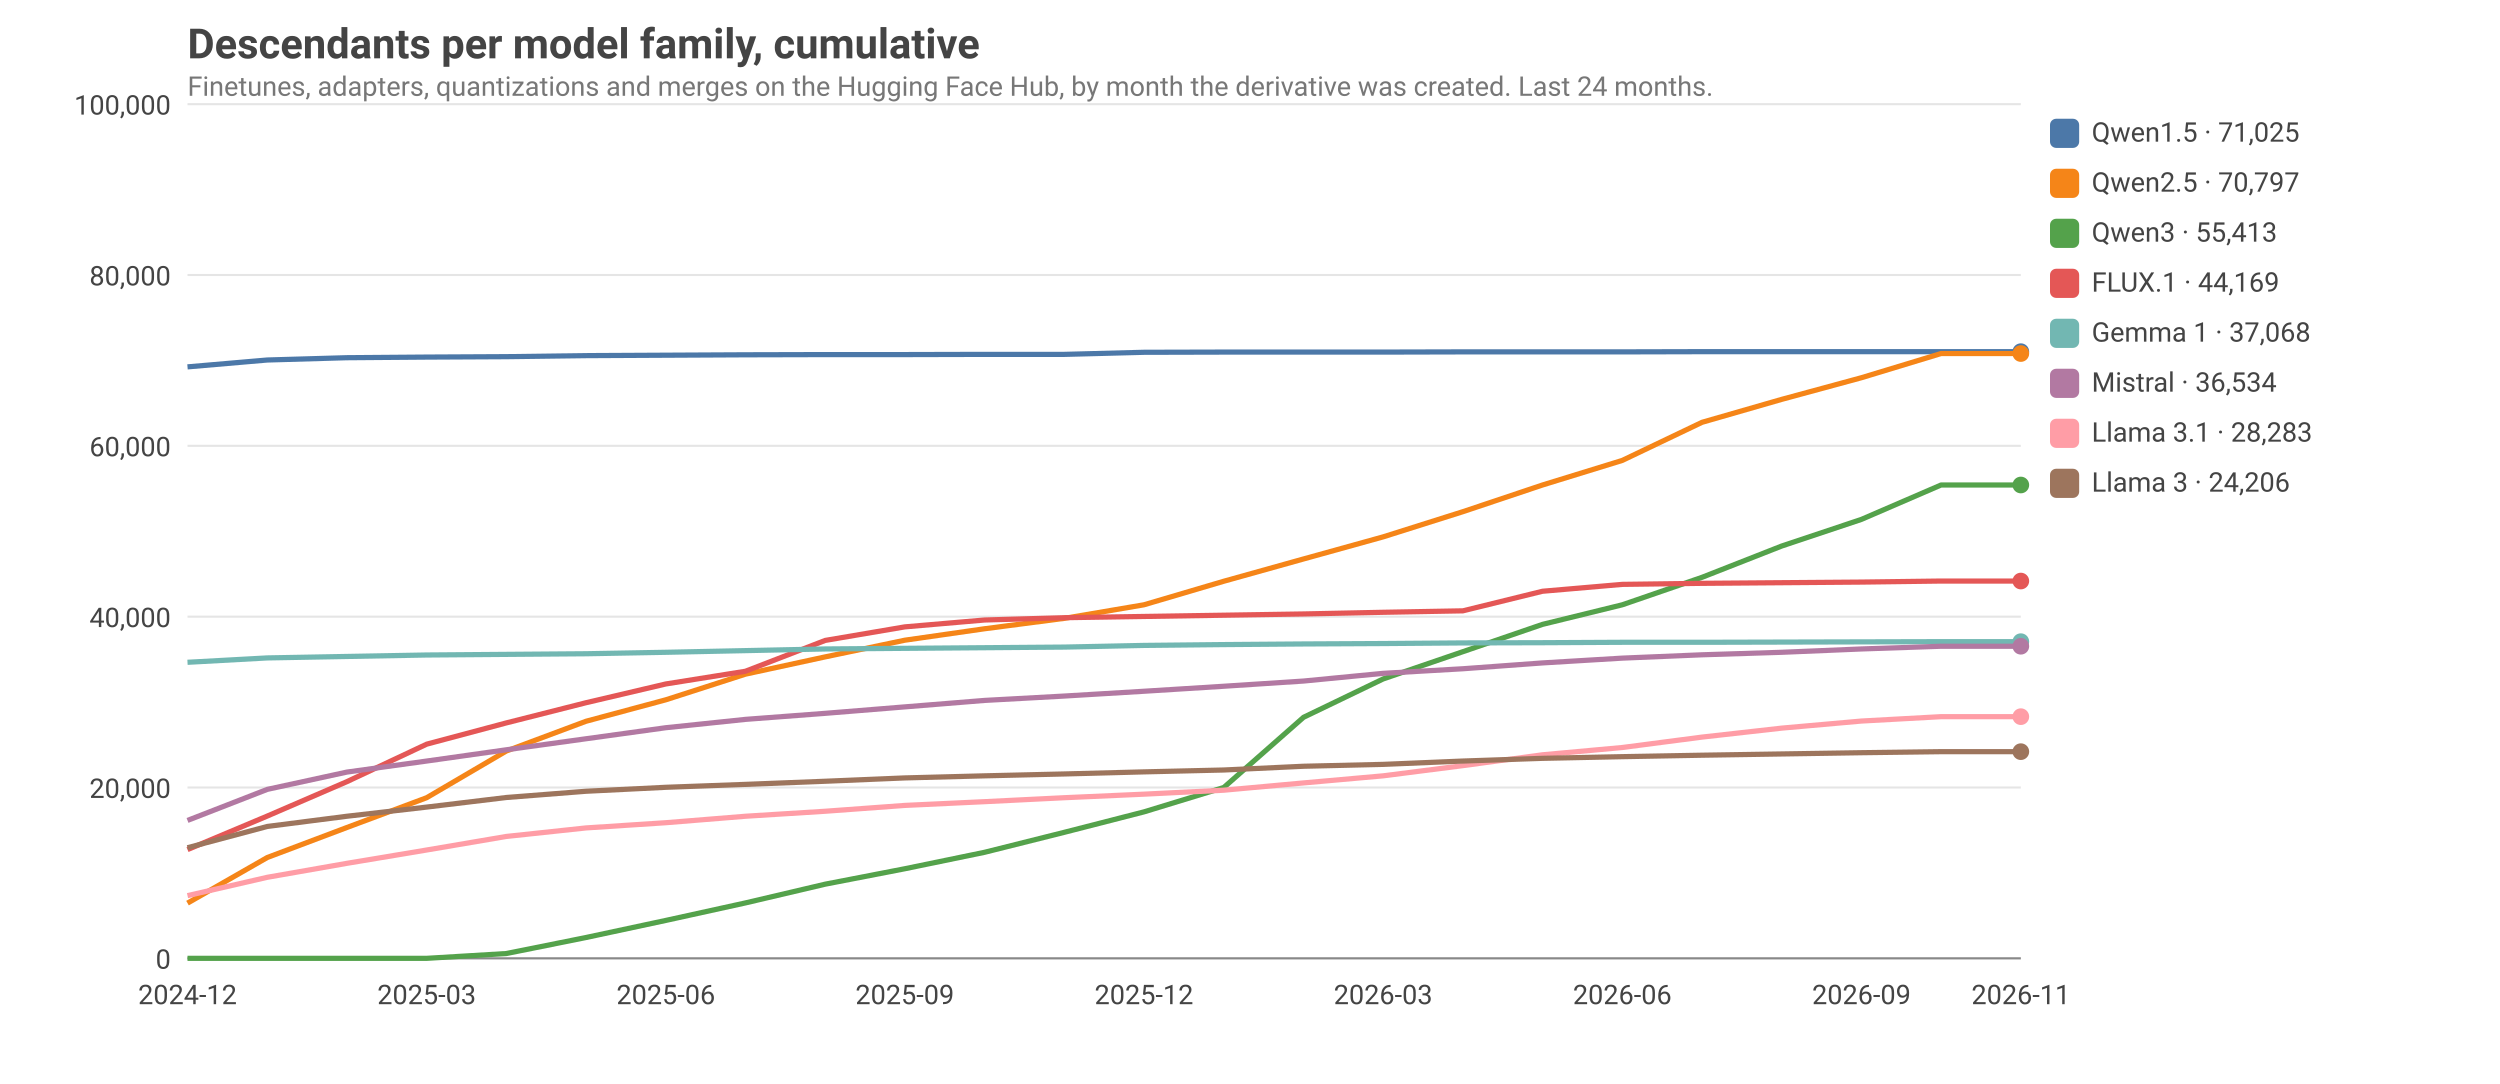
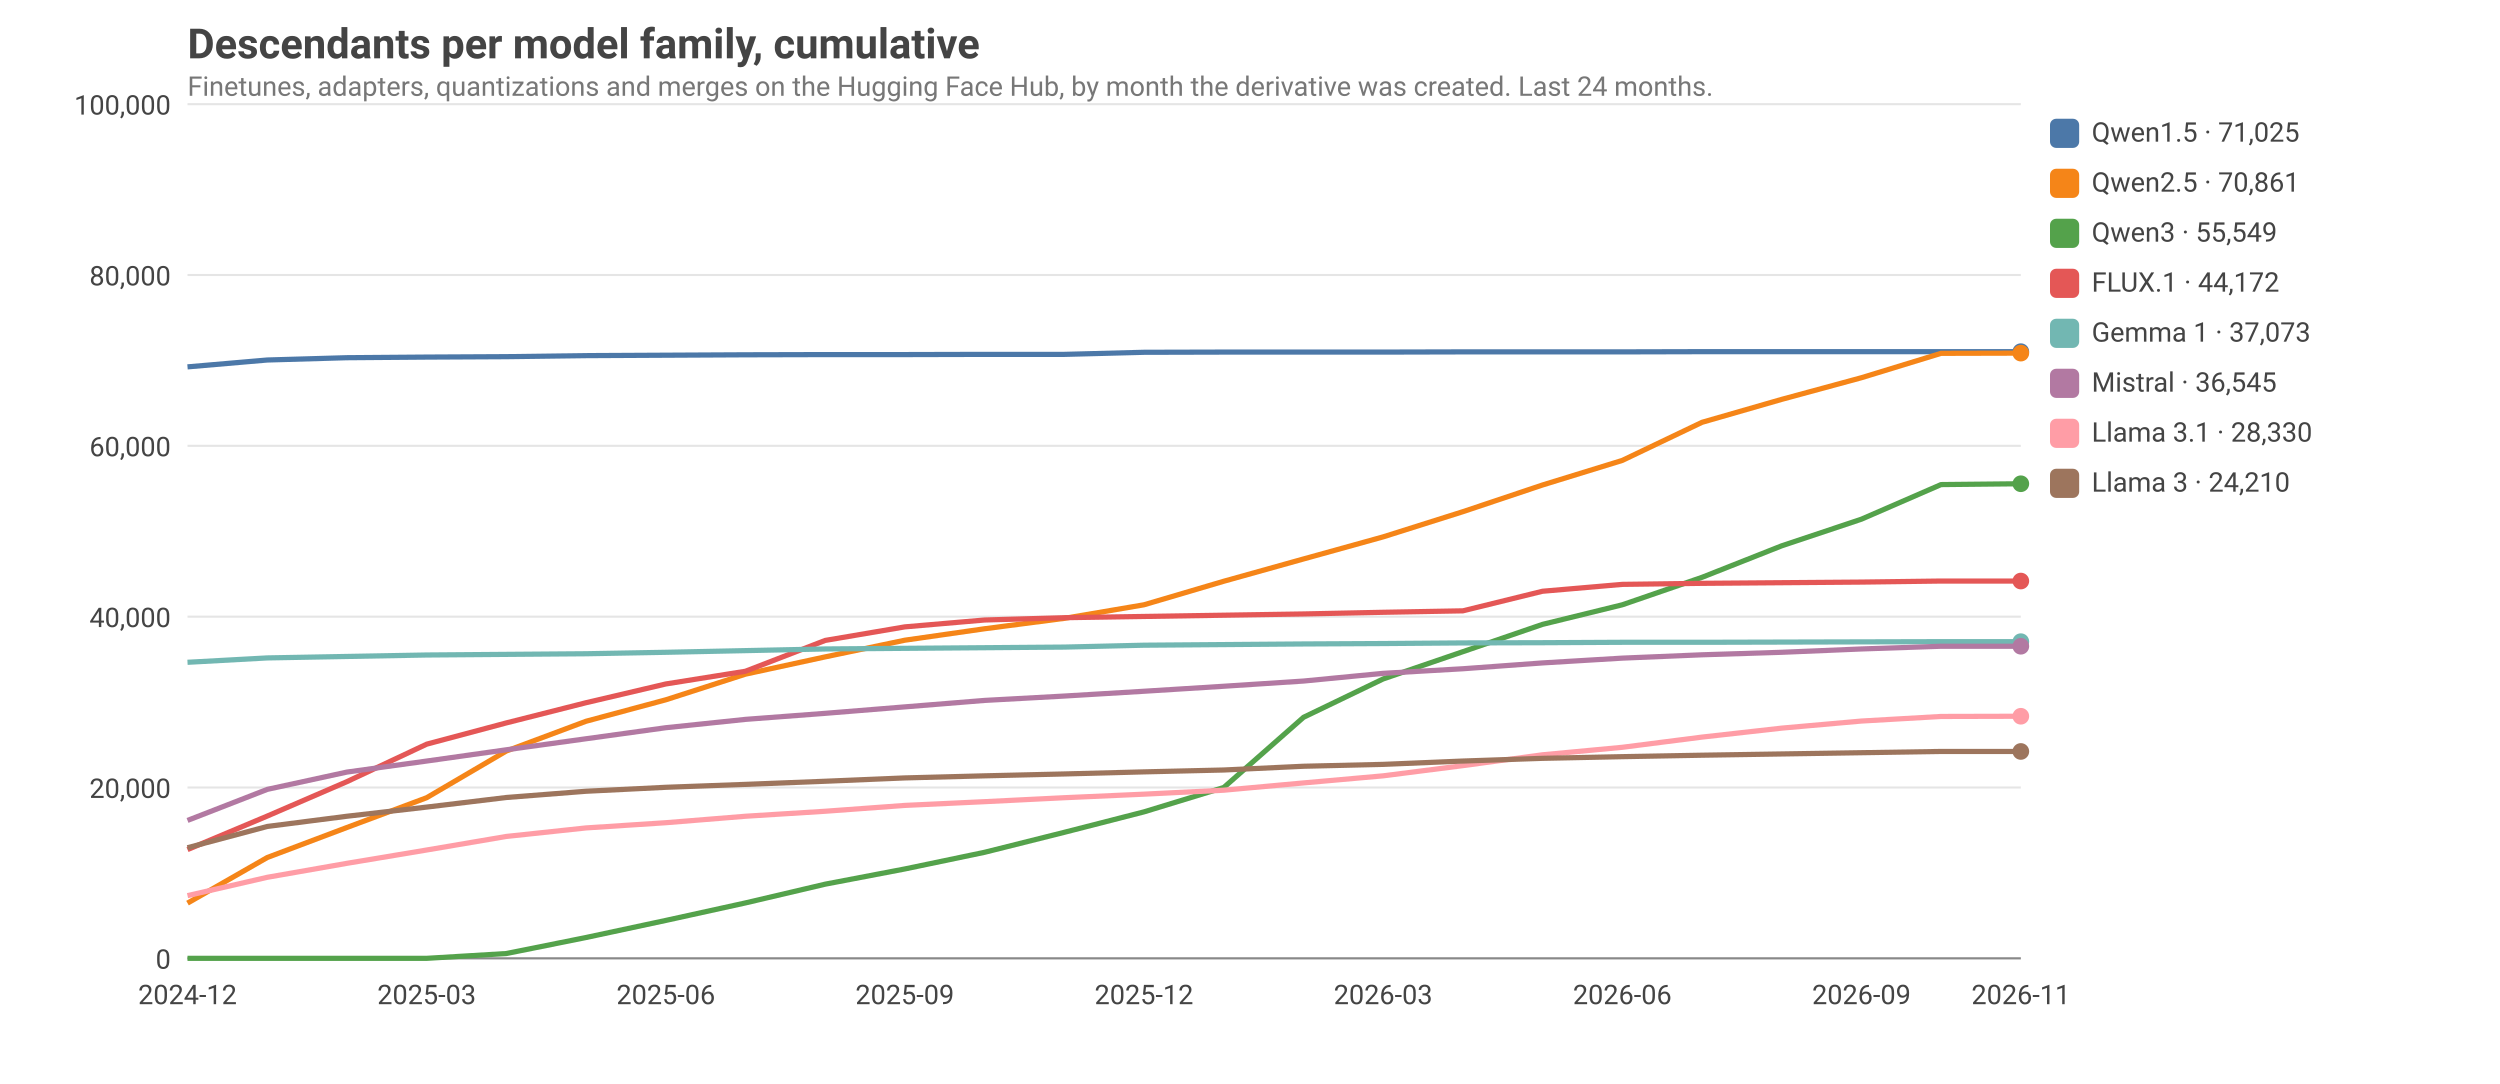
<svg xmlns="http://www.w3.org/2000/svg" viewBox="0 0 1200 520" width="1200" height="520" font-family="ui-sans-serif, system-ui, -apple-system, Segoe UI, Roboto, sans-serif" font-size="14">
  <style>text{fill:#444}.grid{stroke:#999;stroke-opacity:.25}.axis{stroke:#888}.lbl{font-size:13px}.title{font-size:20px;font-weight:600}.sub{fill:#777;font-size:13px}@media (prefers-color-scheme: dark){text{fill:#ddd}.sub{fill:#aaa}}</style>
  <text class="title" x="90" y="28">Descendants per model family, cumulative</text>
  <text class="sub" x="90" y="46">Finetunes, adapters, quantizations and merges on the Hugging Face Hub, by month the derivative was created. Last 24 months.</text>
  <line class="grid" x1="90" x2="970" y1="460.0" y2="460.0" />
  <text class="lbl" x="82" y="465.0" text-anchor="end">0</text>
  <line class="grid" x1="90" x2="970" y1="378.0" y2="378.0" />
  <text class="lbl" x="82" y="383.0" text-anchor="end">20,000</text>
  <line class="grid" x1="90" x2="970" y1="296.0" y2="296.0" />
  <text class="lbl" x="82" y="301.0" text-anchor="end">40,000</text>
  <line class="grid" x1="90" x2="970" y1="214.0" y2="214.0" />
  <text class="lbl" x="82" y="219.0" text-anchor="end">60,000</text>
  <line class="grid" x1="90" x2="970" y1="132.0" y2="132.0" />
  <text class="lbl" x="82" y="137.0" text-anchor="end">80,000</text>
  <line class="grid" x1="90" x2="970" y1="50.0" y2="50.0" />
  <text class="lbl" x="82" y="55.0" text-anchor="end">100,000</text>
  <text class="lbl" x="90.0" y="482" text-anchor="middle">2024-12</text>
  <text class="lbl" x="204.8" y="482" text-anchor="middle">2025-03</text>
  <text class="lbl" x="319.6" y="482" text-anchor="middle">2025-06</text>
  <text class="lbl" x="434.3" y="482" text-anchor="middle">2025-09</text>
  <text class="lbl" x="549.1" y="482" text-anchor="middle">2025-12</text>
  <text class="lbl" x="663.9" y="482" text-anchor="middle">2026-03</text>
  <text class="lbl" x="778.7" y="482" text-anchor="middle">2026-06</text>
  <text class="lbl" x="893.5" y="482" text-anchor="middle">2026-09</text>
  <text class="lbl" x="970.0" y="482" text-anchor="middle">2026-11</text>
  <line class="axis" x1="90" x2="970" y1="460" y2="460" />
  <polyline fill="none" stroke="#4C78A8" stroke-width="2.5" stroke-linejoin="round" points="90.0,176.1 128.3,172.8 166.5,171.7 204.8,171.4 243.0,171.2 281.3,170.7 319.6,170.5 357.8,170.3 396.1,170.2 434.3,170.2 472.6,170.1 510.9,170.1 549.1,169.1 587.4,169.0 625.7,169.0 663.9,169.0 702.2,168.9 740.4,168.9 778.7,168.9 817.0,168.8 855.2,168.8 893.5,168.8 931.7,168.8 970.0,168.8" />
  <circle cx="970.0" cy="168.8" r="4" fill="#4C78A8" />
  <rect x="984" y="57" width="14" height="14" rx="3" fill="#4C78A8" />
  <text class="lbl" x="1004" y="68">Qwen1.5 · 71,025</text>
-   <polyline fill="none" stroke="#F58518" stroke-width="2.5" stroke-linejoin="round" points="90.0,433.5 128.3,411.6 166.5,397.2 204.8,382.9 243.0,360.5 281.3,346.2 319.6,335.9 357.8,323.6 396.1,315.3 434.3,307.3 472.6,301.8 510.9,296.8 549.1,290.3 587.4,279.0 625.7,268.3 663.9,257.7 702.2,245.6 740.4,232.8 778.7,221.0 817.0,202.7 855.2,191.7 893.5,181.3 931.7,169.7 970.0,169.7" />
-   <circle cx="970.0" cy="169.7" r="4" fill="#F58518" />
+   <polyline fill="none" stroke="#F58518" stroke-width="2.5" stroke-linejoin="round" points="90.0,433.5 128.3,411.6 166.5,397.2 204.8,382.9 243.0,360.5 281.3,346.2 319.6,335.9 357.8,323.6 396.1,315.3 434.3,307.3 472.6,301.8 510.9,296.8 549.1,290.3 587.4,279.0 625.7,268.3 663.9,257.7 702.2,245.6 740.4,232.8 778.7,221.0 817.0,202.7 855.2,191.7 893.5,181.3 931.7,169.6 970.0,169.5" />
+   <circle cx="970.0" cy="169.5" r="4" fill="#F58518" />
  <rect x="984" y="81" width="14" height="14" rx="3" fill="#F58518" />
-   <text class="lbl" x="1004" y="92">Qwen2.5 · 70,797</text>
-   <polyline fill="none" stroke="#54A24B" stroke-width="2.5" stroke-linejoin="round" points="90.0,460.0 128.3,460.0 166.5,460.0 204.8,460.0 243.0,457.7 281.3,450.0 319.6,441.8 357.8,433.4 396.1,424.4 434.3,417.0 472.6,409.1 510.9,399.5 549.1,389.7 587.4,378.0 625.7,344.3 663.9,325.9 702.2,312.8 740.4,299.7 778.7,290.3 817.0,277.1 855.2,262.1 893.5,249.3 931.7,232.8 970.0,232.8" />
-   <circle cx="970.0" cy="232.8" r="4" fill="#54A24B" />
+   <text class="lbl" x="1004" y="92">Qwen2.5 · 70,861</text>
+   <polyline fill="none" stroke="#54A24B" stroke-width="2.5" stroke-linejoin="round" points="90.0,460.0 128.3,460.0 166.5,460.0 204.8,460.0 243.0,457.7 281.3,450.0 319.6,441.8 357.8,433.4 396.1,424.4 434.3,417.1 472.6,409.1 510.9,399.5 549.1,389.7 587.4,378.0 625.7,344.3 663.9,325.9 702.2,312.8 740.4,299.7 778.7,290.3 817.0,277.1 855.2,262.0 893.5,249.2 931.7,232.6 970.0,232.2" />
+   <circle cx="970.0" cy="232.2" r="4" fill="#54A24B" />
  <rect x="984" y="105" width="14" height="14" rx="3" fill="#54A24B" />
-   <text class="lbl" x="1004" y="116">Qwen3 · 55,413</text>
+   <text class="lbl" x="1004" y="116">Qwen3 · 55,549</text>
  <polyline fill="none" stroke="#E45756" stroke-width="2.5" stroke-linejoin="round" points="90.0,407.8 128.3,391.7 166.5,375.2 204.8,357.2 243.0,347.0 281.3,337.3 319.6,328.3 357.8,322.2 396.1,307.4 434.3,300.9 472.6,297.6 510.9,296.5 549.1,295.9 587.4,295.3 625.7,294.7 663.9,293.9 702.2,293.2 740.4,283.8 778.7,280.5 817.0,280.0 855.2,279.7 893.5,279.4 931.7,278.9 970.0,278.9" />
  <circle cx="970.0" cy="278.9" r="4" fill="#E45756" />
  <rect x="984" y="129" width="14" height="14" rx="3" fill="#E45756" />
-   <text class="lbl" x="1004" y="140">FLUX.1 · 44,169</text>
-   <polyline fill="none" stroke="#72B7B2" stroke-width="2.5" stroke-linejoin="round" points="90.0,317.9 128.3,315.8 166.5,315.1 204.8,314.4 243.0,314.1 281.3,313.8 319.6,313.1 357.8,312.3 396.1,311.5 434.3,311.2 472.6,310.9 510.9,310.6 549.1,309.8 587.4,309.4 625.7,309.1 663.9,308.9 702.2,308.6 740.4,308.5 778.7,308.3 817.0,308.3 855.2,308.2 893.5,308.1 931.7,308.0 970.0,308.0" />
+   <text class="lbl" x="1004" y="140">FLUX.1 · 44,172</text>
+   <polyline fill="none" stroke="#72B7B2" stroke-width="2.5" stroke-linejoin="round" points="90.0,317.9 128.3,315.8 166.5,315.1 204.8,314.4 243.0,314.1 281.3,313.8 319.6,313.1 357.8,312.3 396.1,311.5 434.3,311.2 472.6,310.9 510.9,310.6 549.1,309.7 587.4,309.4 625.7,309.1 663.9,308.9 702.2,308.6 740.4,308.5 778.7,308.3 817.0,308.3 855.2,308.2 893.5,308.1 931.7,308.0 970.0,308.0" />
  <circle cx="970.0" cy="308.0" r="4" fill="#72B7B2" />
  <rect x="984" y="153" width="14" height="14" rx="3" fill="#72B7B2" />
-   <text class="lbl" x="1004" y="164">Gemma 1 · 37,068</text>
+   <text class="lbl" x="1004" y="164">Gemma 1 · 37,073</text>
  <polyline fill="none" stroke="#B279A2" stroke-width="2.5" stroke-linejoin="round" points="90.0,393.8 128.3,378.9 166.5,370.6 204.8,365.3 243.0,359.9 281.3,354.6 319.6,349.3 357.8,345.3 396.1,342.4 434.3,339.3 472.6,336.2 510.9,334.1 549.1,331.8 587.4,329.4 625.7,326.9 663.9,323.2 702.2,321.0 740.4,318.2 778.7,315.9 817.0,314.3 855.2,313.1 893.5,311.5 931.7,310.2 970.0,310.2" />
  <circle cx="970.0" cy="310.2" r="4" fill="#B279A2" />
  <rect x="984" y="177" width="14" height="14" rx="3" fill="#B279A2" />
-   <text class="lbl" x="1004" y="188">Mistral · 36,534</text>
-   <polyline fill="none" stroke="#FF9DA6" stroke-width="2.5" stroke-linejoin="round" points="90.0,429.9 128.3,421.1 166.5,414.4 204.8,408.0 243.0,401.5 281.3,397.4 319.6,394.9 357.8,391.8 396.1,389.4 434.3,386.6 472.6,384.8 510.9,382.9 549.1,381.2 587.4,379.3 625.7,375.8 663.9,372.4 702.2,367.5 740.4,362.3 778.7,358.8 817.0,353.8 855.2,349.5 893.5,346.1 931.7,344.0 970.0,344.0" />
-   <circle cx="970.0" cy="344.0" r="4" fill="#FF9DA6" />
+   <text class="lbl" x="1004" y="188">Mistral · 36,545</text>
+   <polyline fill="none" stroke="#FF9DA6" stroke-width="2.5" stroke-linejoin="round" points="90.0,429.9 128.3,421.1 166.5,414.4 204.8,408.0 243.0,401.5 281.3,397.4 319.6,394.9 357.8,391.8 396.1,389.4 434.3,386.6 472.6,384.8 510.9,382.9 549.1,381.2 587.4,379.3 625.7,375.8 663.9,372.4 702.2,367.5 740.4,362.3 778.7,358.7 817.0,353.8 855.2,349.5 893.5,346.1 931.7,343.9 970.0,343.8" />
+   <circle cx="970.0" cy="343.8" r="4" fill="#FF9DA6" />
  <rect x="984" y="201" width="14" height="14" rx="3" fill="#FF9DA6" />
-   <text class="lbl" x="1004" y="212">Llama 3.1 · 28,283</text>
-   <polyline fill="none" stroke="#9D755D" stroke-width="2.5" stroke-linejoin="round" points="90.0,406.9 128.3,396.7 166.5,391.8 204.8,387.4 243.0,382.8 281.3,379.8 319.6,377.9 357.8,376.5 396.1,375.0 434.3,373.4 472.6,372.4 510.9,371.5 549.1,370.5 587.4,369.6 625.7,367.8 663.9,366.9 702.2,365.3 740.4,364.0 778.7,363.2 817.0,362.5 855.2,361.9 893.5,361.3 931.7,360.8 970.0,360.8" />
-   <circle cx="970.0" cy="360.8" r="4" fill="#9D755D" />
+   <text class="lbl" x="1004" y="212">Llama 3.1 · 28,330</text>
+   <polyline fill="none" stroke="#9D755D" stroke-width="2.5" stroke-linejoin="round" points="90.0,406.9 128.3,396.7 166.5,391.8 204.8,387.4 243.0,382.8 281.3,379.8 319.6,377.9 357.8,376.5 396.1,375.0 434.3,373.4 472.6,372.4 510.9,371.5 549.1,370.5 587.4,369.6 625.7,367.8 663.9,366.9 702.2,365.3 740.4,364.0 778.7,363.2 817.0,362.5 855.2,361.9 893.5,361.3 931.7,360.7 970.0,360.7" />
+   <circle cx="970.0" cy="360.7" r="4" fill="#9D755D" />
  <rect x="984" y="225" width="14" height="14" rx="3" fill="#9D755D" />
-   <text class="lbl" x="1004" y="236">Llama 3 · 24,206</text>
+   <text class="lbl" x="1004" y="236">Llama 3 · 24,210</text>
</svg>
